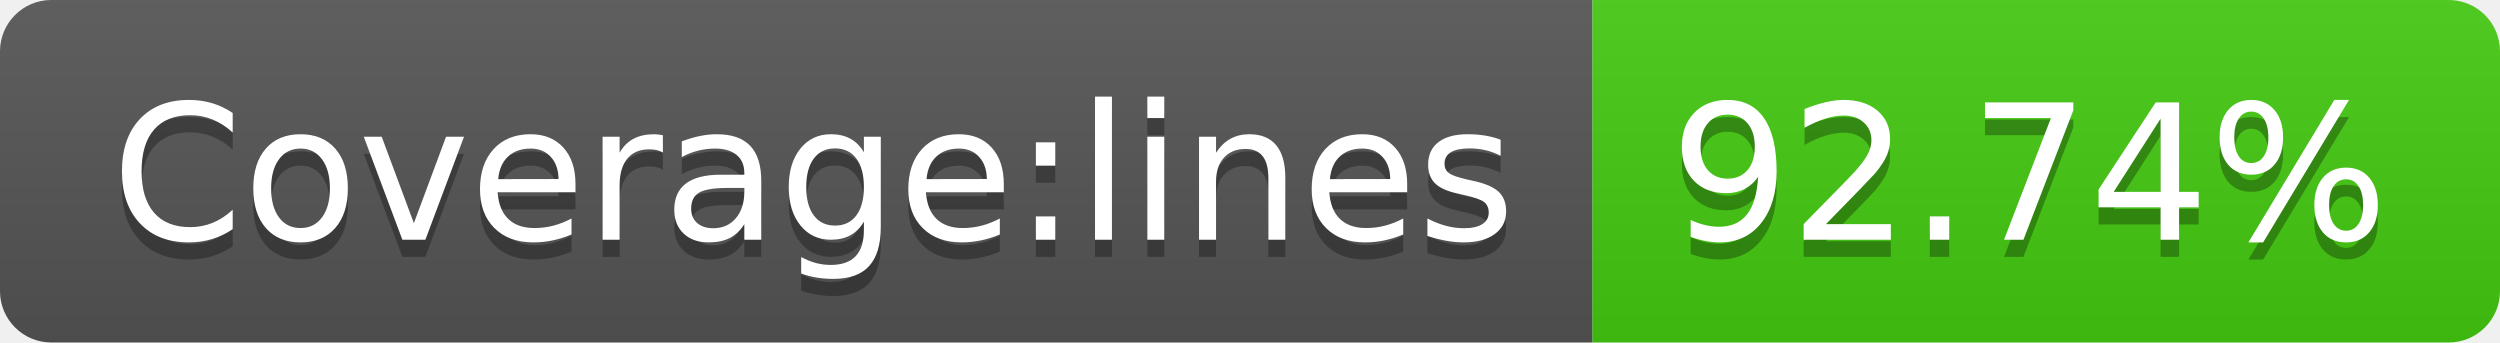
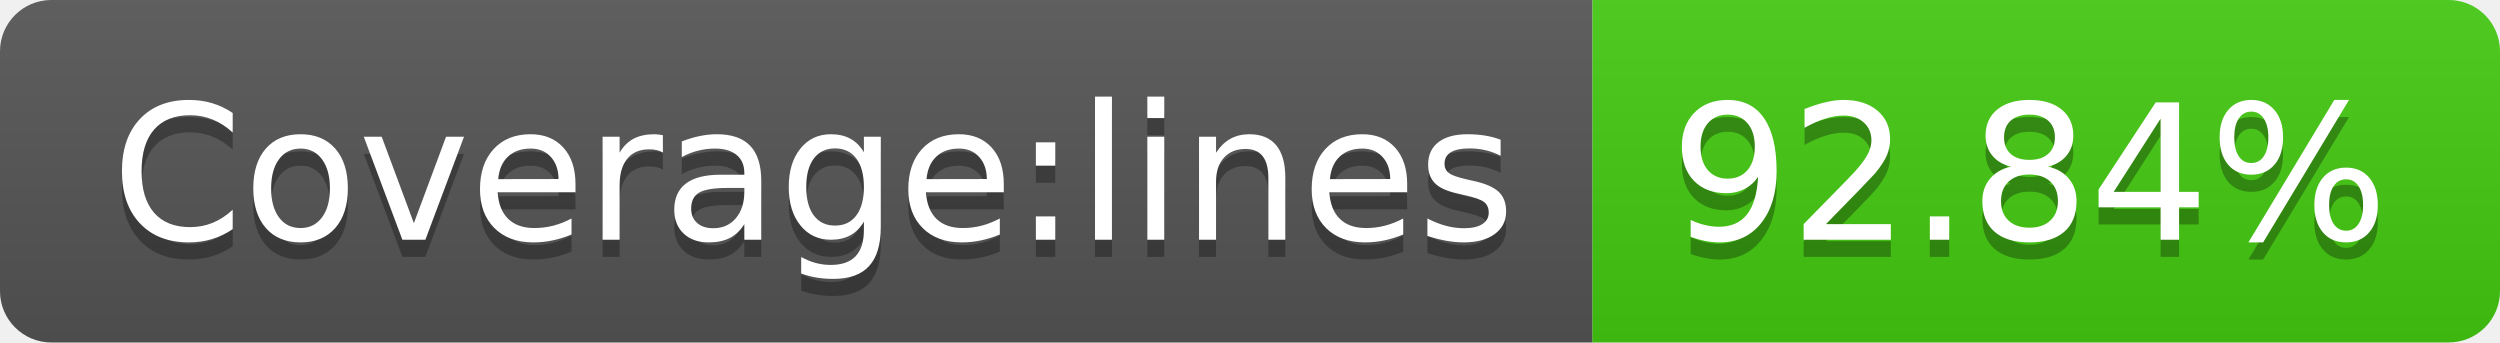
- <svg xmlns="http://www.w3.org/2000/svg" width="146" height="20" role="img" aria-label="Coverage:lines: 92.74%">
+ <svg xmlns="http://www.w3.org/2000/svg" width="146" height="20" role="img" aria-label="Coverage:lines: 92.84%">
  <linearGradient id="s" x2="0" y2="100%">
    <stop offset="0" stop-color="#bbb" stop-opacity=".1" />
    <stop offset="1" stop-opacity=".1" />
  </linearGradient>
  <clipPath id="r">
    <rect width="146" height="20" rx="3" fill="#fff" />
  </clipPath>
  <g clip-path="url(#r)">
    <rect width="93" height="20" fill="#555" />
    <rect x="93" width="53" height="20" fill="#4c1" />
    <rect width="146" height="20" fill="url(#s)" />
  </g>
  <g fill="#fff" text-anchor="middle" font-family="Verdana,Geneva,DejaVu Sans,sans-serif" text-rendering="geometricPrecision" font-size="110">
    <text aria-hidden="true" x="475" y="150" fill="#010101" fill-opacity=".3" transform="scale(.1)" textLength="830">Coverage:lines</text>
    <text x="475" y="140" transform="scale(.1)" fill="#fff" textLength="830">Coverage:lines</text>
-     <text aria-hidden="true" x="1185" y="150" fill="#010101" fill-opacity=".3" transform="scale(.1)" textLength="430">92.74%</text>
-     <text x="1185" y="140" transform="scale(.1)" fill="#fff" textLength="430">92.74%</text>
+     <text aria-hidden="true" x="1185" y="150" fill="#010101" fill-opacity=".3" transform="scale(.1)" textLength="430">92.84%</text>
+     <text x="1185" y="140" transform="scale(.1)" fill="#fff" textLength="430">92.84%</text>
  </g>
</svg>
